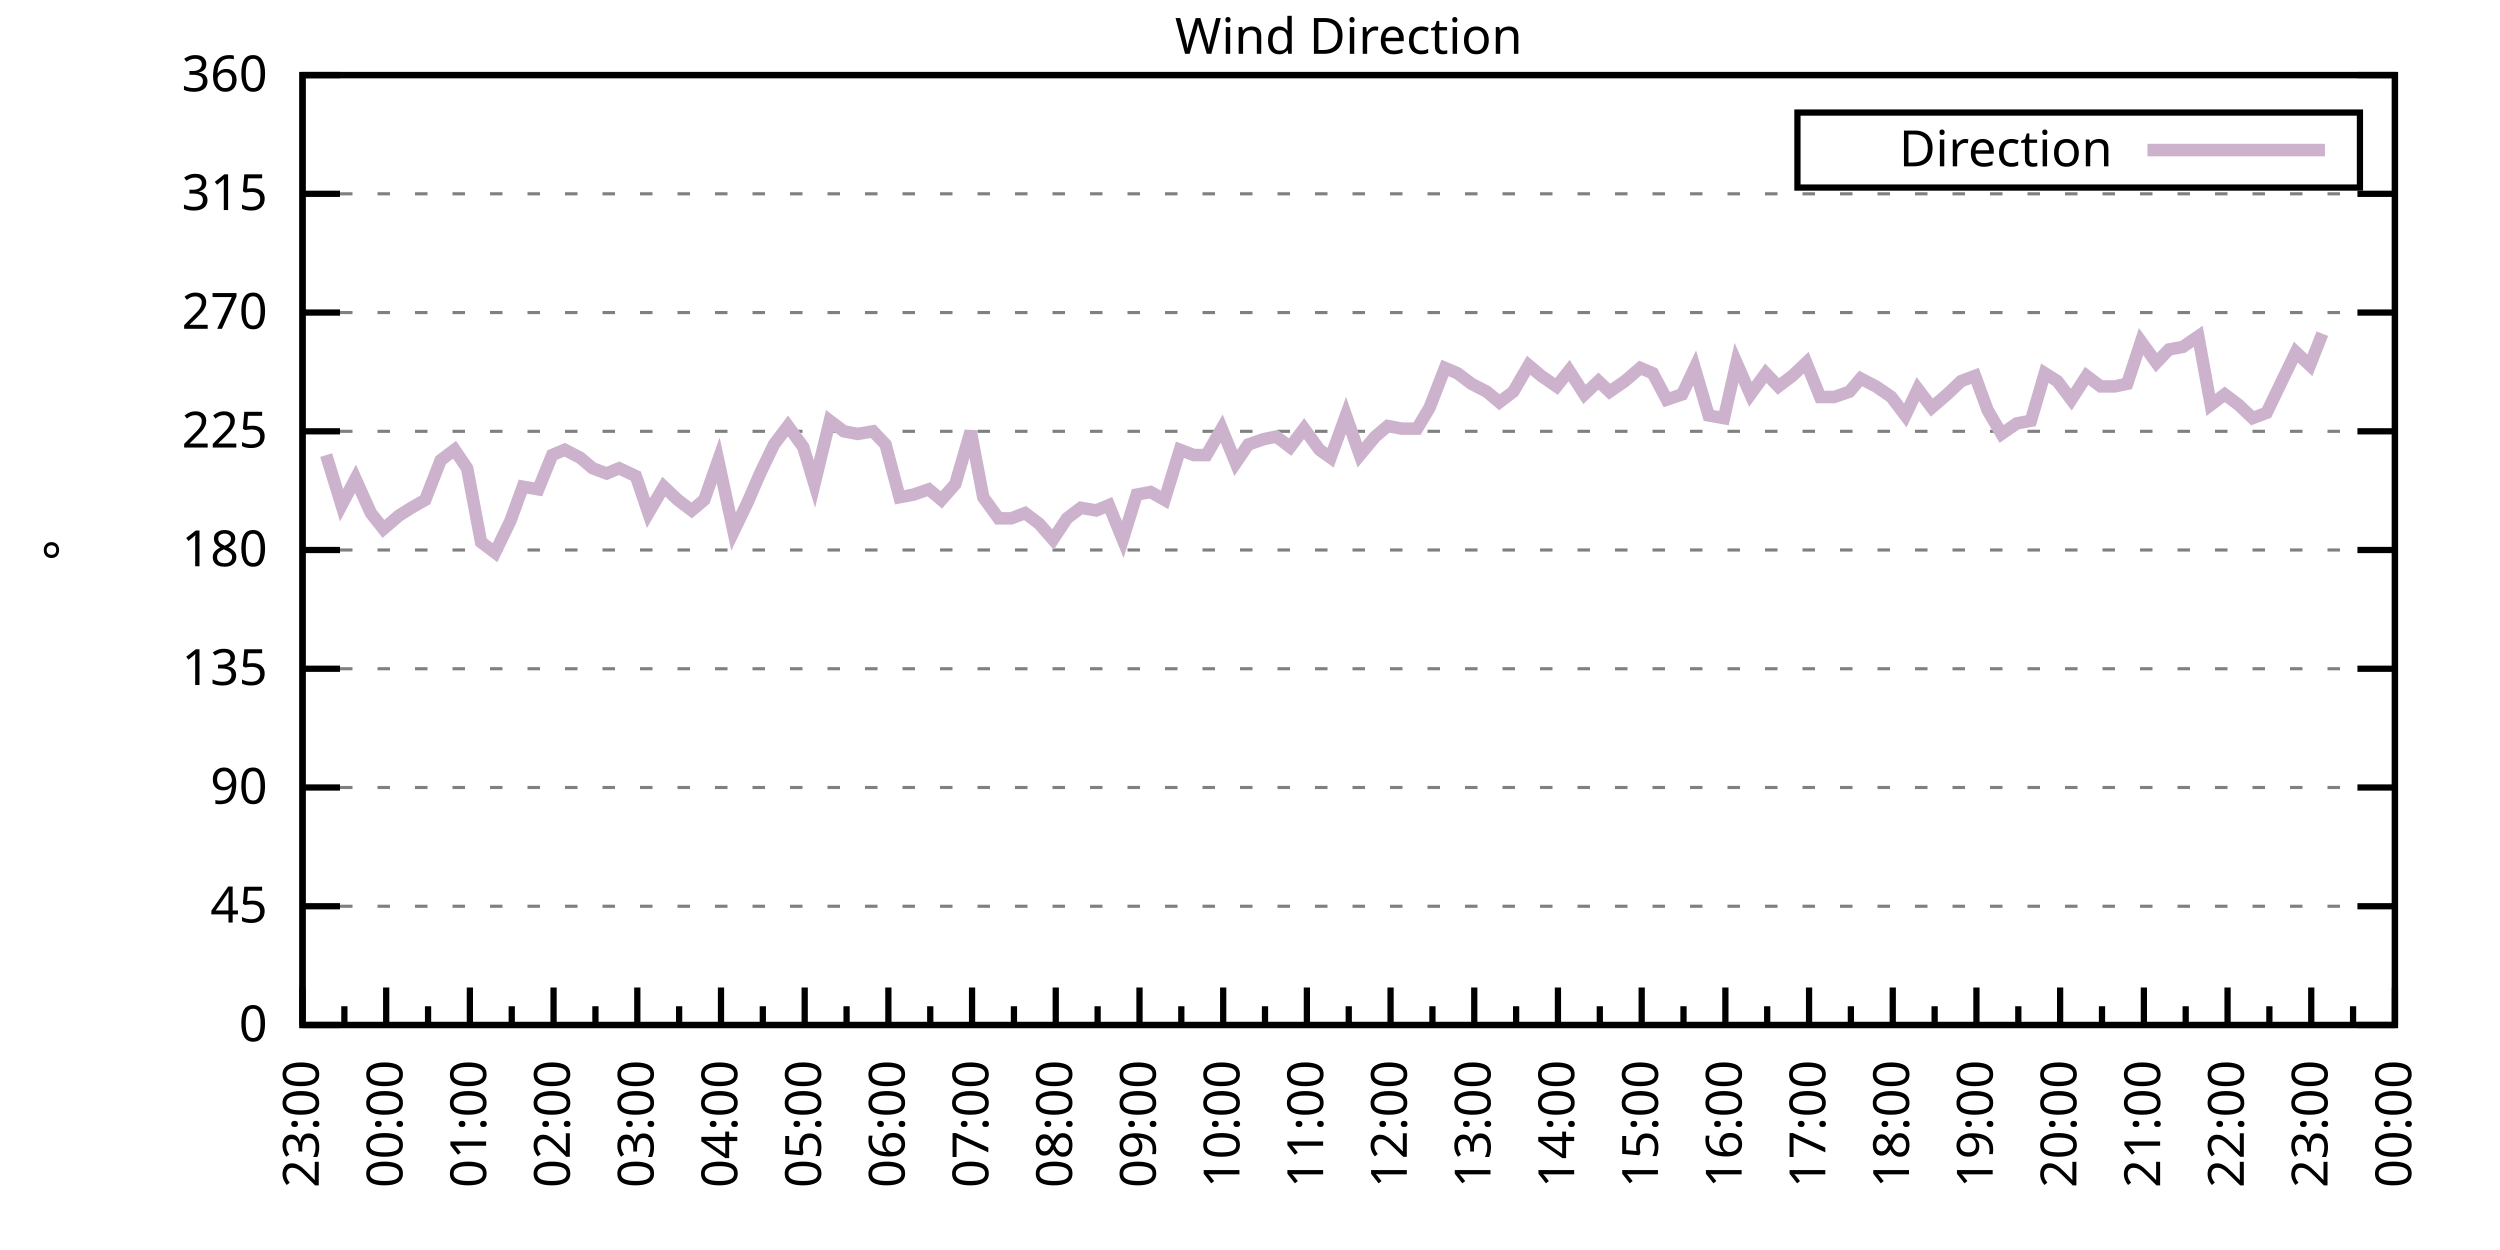
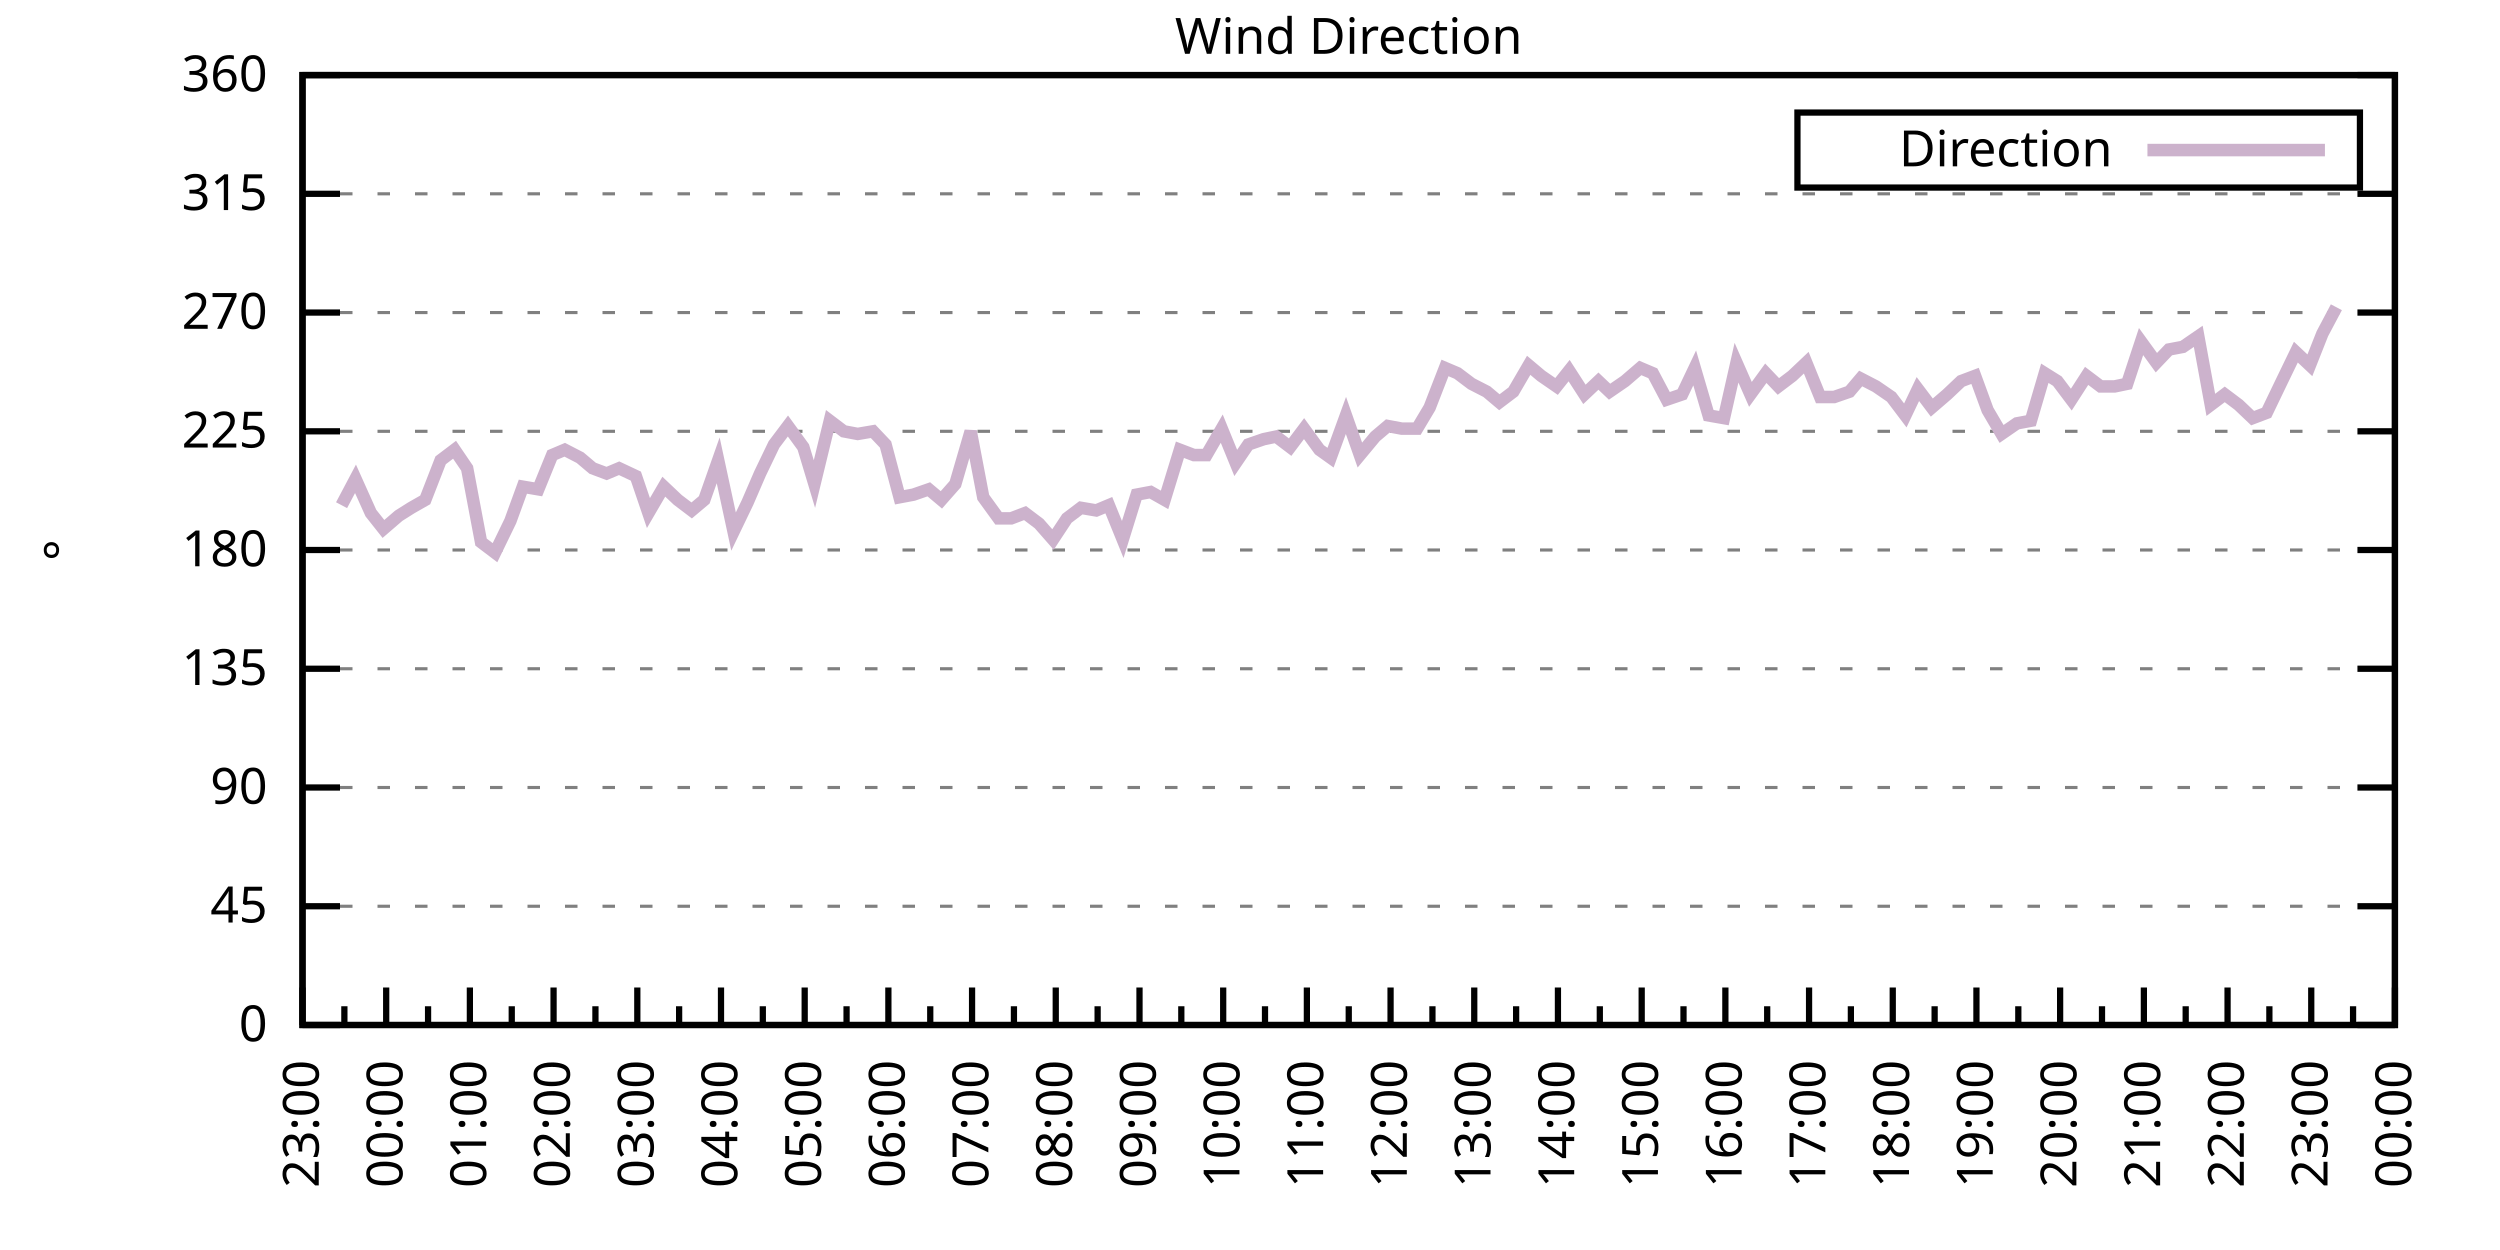
<svg xmlns="http://www.w3.org/2000/svg" xmlns:xlink="http://www.w3.org/1999/xlink" width="400" height="200" viewBox="0 0 400 200">
  <g id="gnuplot_canvas">
    <rect x="0" y="0" width="400" height="200" fill="none" />
    <defs>
      <circle id="gpDot" r="0.5" stroke-width="0.5" stroke="currentColor" />
      <path id="gpPt0" stroke-width="0.333" stroke="currentColor" d="M-1,0 h2 M0,-1 v2" />
      <path id="gpPt1" stroke-width="0.333" stroke="currentColor" d="M-1,-1 L1,1 M1,-1 L-1,1" />
      <path id="gpPt2" stroke-width="0.333" stroke="currentColor" d="M-1,0 L1,0 M0,-1 L0,1 M-1,-1 L1,1 M-1,1 L1,-1" />
      <rect id="gpPt3" stroke-width="0.333" stroke="currentColor" x="-1" y="-1" width="2" height="2" />
      <rect id="gpPt4" stroke-width="0.333" stroke="currentColor" fill="currentColor" x="-1" y="-1" width="2" height="2" />
      <circle id="gpPt5" stroke-width="0.333" stroke="currentColor" cx="0" cy="0" r="1" />
      <use xlink:href="#gpPt5" id="gpPt6" fill="currentColor" stroke="none" />
      <path id="gpPt7" stroke-width="0.333" stroke="currentColor" d="M0,-1.33 L-1.33,0.67 L1.33,0.67 z" />
      <use xlink:href="#gpPt7" id="gpPt8" fill="currentColor" stroke="none" />
      <use xlink:href="#gpPt7" id="gpPt9" stroke="currentColor" transform="rotate(180)" />
      <use xlink:href="#gpPt9" id="gpPt10" fill="currentColor" stroke="none" />
      <use xlink:href="#gpPt3" id="gpPt11" stroke="currentColor" transform="rotate(45)" />
      <use xlink:href="#gpPt11" id="gpPt12" fill="currentColor" stroke="none" />
      <path id="gpPt13" stroke-width="0.333" stroke="currentColor" d="M0,1.330 L1.265,0.411 L0.782,-1.067 L-0.782,-1.076 L-1.265,0.411 z" />
      <use xlink:href="#gpPt13" id="gpPt14" fill="currentColor" stroke="none" />
      <filter id="textbox" filterUnits="objectBoundingBox" x="0" y="0" height="1" width="1">
        <feFlood flood-color="white" flood-opacity="1" result="bgnd" />
        <feComposite in="SourceGraphic" in2="bgnd" operator="atop" />
      </filter>
      <filter id="greybox" filterUnits="objectBoundingBox" x="0" y="0" height="1" width="1">
        <feFlood flood-color="lightgrey" flood-opacity="1" result="grey" />
        <feComposite in="SourceGraphic" in2="grey" operator="atop" />
      </filter>
    </defs>
    <g fill="none" color="white" stroke="currentColor" stroke-width="1.00" stroke-linecap="butt" stroke-linejoin="miter">
</g>
    <g fill="none" color="black" stroke="currentColor" stroke-width="1.00" stroke-linecap="butt" stroke-linejoin="miter">
      <g stroke="none" shape-rendering="crispEdges">
        <polygon fill="rgb(255, 255, 255)" points="48.40,164.00 383.18,164.00 383.18,12.02 48.40,12.02 " />
      </g>
    </g>
    <g fill="none" color="black" stroke="currentColor" stroke-width="1.00" stroke-linecap="butt" stroke-linejoin="miter">
</g>
    <g fill="none" color="black" stroke="black" stroke-width="0.50" stroke-linecap="butt" stroke-linejoin="miter">
</g>
    <g fill="none" color="gray" stroke="currentColor" stroke-width="0.50" stroke-linecap="butt" stroke-linejoin="miter">
      <path stroke="gray" stroke-dasharray="2,4" class="gridline" d="M48.40,164.00 L383.19,164.00  " />
    </g>
    <g fill="none" color="gray" stroke="gray" stroke-width="1.00" stroke-linecap="butt" stroke-linejoin="miter">
</g>
    <g fill="none" color="black" stroke="currentColor" stroke-width="1.00" stroke-linecap="butt" stroke-linejoin="miter">
      <path stroke="black" d="M48.40,164.00 L54.40,164.00 M383.19,164.00 L377.19,164.00  " />
      <g transform="translate(42.80,166.60)" stroke="none" fill="black" font-family="Sans" font-size="8.00" text-anchor="end">
        <text>
          <tspan font-family="Sans"> 0</tspan>
        </text>
      </g>
    </g>
    <g fill="none" color="black" stroke="currentColor" stroke-width="1.00" stroke-linecap="butt" stroke-linejoin="miter">
</g>
    <g fill="none" color="black" stroke="black" stroke-width="0.50" stroke-linecap="butt" stroke-linejoin="miter">
</g>
    <g fill="none" color="gray" stroke="currentColor" stroke-width="0.50" stroke-linecap="butt" stroke-linejoin="miter">
      <path stroke="gray" stroke-dasharray="2,4" class="gridline" d="M48.40,145.00 L383.19,145.00  " />
    </g>
    <g fill="none" color="gray" stroke="gray" stroke-width="1.00" stroke-linecap="butt" stroke-linejoin="miter">
</g>
    <g fill="none" color="black" stroke="currentColor" stroke-width="1.00" stroke-linecap="butt" stroke-linejoin="miter">
      <path stroke="black" d="M48.40,145.00 L54.40,145.00 M383.19,145.00 L377.19,145.00  " />
      <g transform="translate(42.80,147.60)" stroke="none" fill="black" font-family="Sans" font-size="8.00" text-anchor="end">
        <text>
          <tspan font-family="Sans"> 45</tspan>
        </text>
      </g>
    </g>
    <g fill="none" color="black" stroke="currentColor" stroke-width="1.00" stroke-linecap="butt" stroke-linejoin="miter">
</g>
    <g fill="none" color="black" stroke="black" stroke-width="0.50" stroke-linecap="butt" stroke-linejoin="miter">
</g>
    <g fill="none" color="gray" stroke="currentColor" stroke-width="0.50" stroke-linecap="butt" stroke-linejoin="miter">
      <path stroke="gray" stroke-dasharray="2,4" class="gridline" d="M48.40,126.00 L383.19,126.00  " />
    </g>
    <g fill="none" color="gray" stroke="gray" stroke-width="1.00" stroke-linecap="butt" stroke-linejoin="miter">
</g>
    <g fill="none" color="black" stroke="currentColor" stroke-width="1.00" stroke-linecap="butt" stroke-linejoin="miter">
      <path stroke="black" d="M48.40,126.00 L54.40,126.00 M383.19,126.00 L377.19,126.00  " />
      <g transform="translate(42.80,128.60)" stroke="none" fill="black" font-family="Sans" font-size="8.00" text-anchor="end">
        <text>
          <tspan font-family="Sans"> 90</tspan>
        </text>
      </g>
    </g>
    <g fill="none" color="black" stroke="currentColor" stroke-width="1.00" stroke-linecap="butt" stroke-linejoin="miter">
</g>
    <g fill="none" color="black" stroke="black" stroke-width="0.50" stroke-linecap="butt" stroke-linejoin="miter">
</g>
    <g fill="none" color="gray" stroke="currentColor" stroke-width="0.50" stroke-linecap="butt" stroke-linejoin="miter">
      <path stroke="gray" stroke-dasharray="2,4" class="gridline" d="M48.40,107.00 L383.19,107.00  " />
    </g>
    <g fill="none" color="gray" stroke="gray" stroke-width="1.00" stroke-linecap="butt" stroke-linejoin="miter">
</g>
    <g fill="none" color="black" stroke="currentColor" stroke-width="1.00" stroke-linecap="butt" stroke-linejoin="miter">
      <path stroke="black" d="M48.40,107.00 L54.40,107.00 M383.19,107.00 L377.19,107.00  " />
      <g transform="translate(42.80,109.60)" stroke="none" fill="black" font-family="Sans" font-size="8.00" text-anchor="end">
        <text>
          <tspan font-family="Sans"> 135</tspan>
        </text>
      </g>
    </g>
    <g fill="none" color="black" stroke="currentColor" stroke-width="1.00" stroke-linecap="butt" stroke-linejoin="miter">
</g>
    <g fill="none" color="black" stroke="black" stroke-width="0.50" stroke-linecap="butt" stroke-linejoin="miter">
</g>
    <g fill="none" color="gray" stroke="currentColor" stroke-width="0.50" stroke-linecap="butt" stroke-linejoin="miter">
      <path stroke="gray" stroke-dasharray="2,4" class="gridline" d="M48.40,88.00 L383.19,88.00  " />
    </g>
    <g fill="none" color="gray" stroke="gray" stroke-width="1.00" stroke-linecap="butt" stroke-linejoin="miter">
</g>
    <g fill="none" color="black" stroke="currentColor" stroke-width="1.00" stroke-linecap="butt" stroke-linejoin="miter">
      <path stroke="black" d="M48.40,88.00 L54.40,88.00 M383.19,88.00 L377.19,88.00  " />
      <g transform="translate(42.80,90.60)" stroke="none" fill="black" font-family="Sans" font-size="8.00" text-anchor="end">
        <text>
          <tspan font-family="Sans"> 180</tspan>
        </text>
      </g>
    </g>
    <g fill="none" color="black" stroke="currentColor" stroke-width="1.00" stroke-linecap="butt" stroke-linejoin="miter">
</g>
    <g fill="none" color="black" stroke="black" stroke-width="0.50" stroke-linecap="butt" stroke-linejoin="miter">
</g>
    <g fill="none" color="gray" stroke="currentColor" stroke-width="0.50" stroke-linecap="butt" stroke-linejoin="miter">
      <path stroke="gray" stroke-dasharray="2,4" class="gridline" d="M48.40,69.01 L383.19,69.01  " />
    </g>
    <g fill="none" color="gray" stroke="gray" stroke-width="1.00" stroke-linecap="butt" stroke-linejoin="miter">
</g>
    <g fill="none" color="black" stroke="currentColor" stroke-width="1.00" stroke-linecap="butt" stroke-linejoin="miter">
      <path stroke="black" d="M48.40,69.01 L54.40,69.01 M383.19,69.01 L377.19,69.01  " />
      <g transform="translate(42.80,71.61)" stroke="none" fill="black" font-family="Sans" font-size="8.00" text-anchor="end">
        <text>
          <tspan font-family="Sans"> 225</tspan>
        </text>
      </g>
    </g>
    <g fill="none" color="black" stroke="currentColor" stroke-width="1.00" stroke-linecap="butt" stroke-linejoin="miter">
</g>
    <g fill="none" color="black" stroke="black" stroke-width="0.50" stroke-linecap="butt" stroke-linejoin="miter">
</g>
    <g fill="none" color="gray" stroke="currentColor" stroke-width="0.50" stroke-linecap="butt" stroke-linejoin="miter">
      <path stroke="gray" stroke-dasharray="2,4" class="gridline" d="M48.40,50.01 L383.19,50.01  " />
    </g>
    <g fill="none" color="gray" stroke="gray" stroke-width="1.00" stroke-linecap="butt" stroke-linejoin="miter">
</g>
    <g fill="none" color="black" stroke="currentColor" stroke-width="1.00" stroke-linecap="butt" stroke-linejoin="miter">
      <path stroke="black" d="M48.40,50.01 L54.40,50.01 M383.19,50.01 L377.19,50.01  " />
      <g transform="translate(42.80,52.61)" stroke="none" fill="black" font-family="Sans" font-size="8.00" text-anchor="end">
        <text>
          <tspan font-family="Sans"> 270</tspan>
        </text>
      </g>
    </g>
    <g fill="none" color="black" stroke="currentColor" stroke-width="1.00" stroke-linecap="butt" stroke-linejoin="miter">
</g>
    <g fill="none" color="black" stroke="black" stroke-width="0.50" stroke-linecap="butt" stroke-linejoin="miter">
</g>
    <g fill="none" color="gray" stroke="currentColor" stroke-width="0.50" stroke-linecap="butt" stroke-linejoin="miter">
      <path stroke="gray" stroke-dasharray="2,4" class="gridline" d="M48.40,31.01 L383.19,31.01  " />
    </g>
    <g fill="none" color="gray" stroke="gray" stroke-width="1.00" stroke-linecap="butt" stroke-linejoin="miter">
</g>
    <g fill="none" color="black" stroke="currentColor" stroke-width="1.00" stroke-linecap="butt" stroke-linejoin="miter">
      <path stroke="black" d="M48.40,31.01 L54.40,31.01 M383.19,31.01 L377.19,31.01  " />
      <g transform="translate(42.80,33.61)" stroke="none" fill="black" font-family="Sans" font-size="8.00" text-anchor="end">
        <text>
          <tspan font-family="Sans"> 315</tspan>
        </text>
      </g>
    </g>
    <g fill="none" color="black" stroke="currentColor" stroke-width="1.00" stroke-linecap="butt" stroke-linejoin="miter">
</g>
    <g fill="none" color="black" stroke="black" stroke-width="0.50" stroke-linecap="butt" stroke-linejoin="miter">
</g>
    <g fill="none" color="gray" stroke="currentColor" stroke-width="0.50" stroke-linecap="butt" stroke-linejoin="miter">
      <path stroke="gray" stroke-dasharray="2,4" class="gridline" d="M48.40,12.01 L383.19,12.01  " />
    </g>
    <g fill="none" color="gray" stroke="gray" stroke-width="1.00" stroke-linecap="butt" stroke-linejoin="miter">
</g>
    <g fill="none" color="black" stroke="currentColor" stroke-width="1.00" stroke-linecap="butt" stroke-linejoin="miter">
      <path stroke="black" d="M48.40,12.01 L54.40,12.01 M383.19,12.01 L377.19,12.01  " />
      <g transform="translate(42.80,14.61)" stroke="none" fill="black" font-family="Sans" font-size="8.00" text-anchor="end">
        <text>
          <tspan font-family="Sans"> 360</tspan>
        </text>
      </g>
    </g>
    <g fill="none" color="black" stroke="currentColor" stroke-width="1.00" stroke-linecap="butt" stroke-linejoin="miter">
      <path stroke="black" d="M48.40,164.00 L48.40,158.00  " />
      <g transform="translate(51.00,169.60) rotate(270)" stroke="none" fill="black" font-family="Sans" font-size="8.00" text-anchor="end">
        <text>
          <tspan font-family="Sans">23:00</tspan>
        </text>
      </g>
    </g>
    <g fill="none" color="black" stroke="currentColor" stroke-width="1.00" stroke-linecap="butt" stroke-linejoin="miter">
      <path stroke="black" d="M55.10,164.00 L55.10,161.00 M61.79,164.00 L61.79,158.00  " />
      <g transform="translate(64.39,169.60) rotate(270)" stroke="none" fill="black" font-family="Sans" font-size="8.00" text-anchor="end">
        <text>
          <tspan font-family="Sans">00:00</tspan>
        </text>
      </g>
    </g>
    <g fill="none" color="black" stroke="currentColor" stroke-width="1.00" stroke-linecap="butt" stroke-linejoin="miter">
      <path stroke="black" d="M68.49,164.00 L68.49,161.00 M75.18,164.00 L75.18,158.00  " />
      <g transform="translate(77.78,169.60) rotate(270)" stroke="none" fill="black" font-family="Sans" font-size="8.00" text-anchor="end">
        <text>
          <tspan font-family="Sans">01:00</tspan>
        </text>
      </g>
    </g>
    <g fill="none" color="black" stroke="currentColor" stroke-width="1.00" stroke-linecap="butt" stroke-linejoin="miter">
      <path stroke="black" d="M81.88,164.00 L81.88,161.00 M88.57,164.00 L88.57,158.00  " />
      <g transform="translate(91.17,169.60) rotate(270)" stroke="none" fill="black" font-family="Sans" font-size="8.00" text-anchor="end">
        <text>
          <tspan font-family="Sans">02:00</tspan>
        </text>
      </g>
    </g>
    <g fill="none" color="black" stroke="currentColor" stroke-width="1.00" stroke-linecap="butt" stroke-linejoin="miter">
      <path stroke="black" d="M95.27,164.00 L95.27,161.00 M101.97,164.00 L101.97,158.00  " />
      <g transform="translate(104.57,169.60) rotate(270)" stroke="none" fill="black" font-family="Sans" font-size="8.00" text-anchor="end">
        <text>
          <tspan font-family="Sans">03:00</tspan>
        </text>
      </g>
    </g>
    <g fill="none" color="black" stroke="currentColor" stroke-width="1.00" stroke-linecap="butt" stroke-linejoin="miter">
      <path stroke="black" d="M108.66,164.00 L108.66,161.00 M115.36,164.00 L115.36,158.00  " />
      <g transform="translate(117.96,169.60) rotate(270)" stroke="none" fill="black" font-family="Sans" font-size="8.00" text-anchor="end">
        <text>
          <tspan font-family="Sans">04:00</tspan>
        </text>
      </g>
    </g>
    <g fill="none" color="black" stroke="currentColor" stroke-width="1.00" stroke-linecap="butt" stroke-linejoin="miter">
      <path stroke="black" d="M122.05,164.00 L122.05,161.00 M128.75,164.00 L128.75,158.00  " />
      <g transform="translate(131.35,169.60) rotate(270)" stroke="none" fill="black" font-family="Sans" font-size="8.00" text-anchor="end">
        <text>
          <tspan font-family="Sans">05:00</tspan>
        </text>
      </g>
    </g>
    <g fill="none" color="black" stroke="currentColor" stroke-width="1.00" stroke-linecap="butt" stroke-linejoin="miter">
      <path stroke="black" d="M135.45,164.00 L135.45,161.00 M142.14,164.00 L142.14,158.00  " />
      <g transform="translate(144.74,169.60) rotate(270)" stroke="none" fill="black" font-family="Sans" font-size="8.00" text-anchor="end">
        <text>
          <tspan font-family="Sans">06:00</tspan>
        </text>
      </g>
    </g>
    <g fill="none" color="black" stroke="currentColor" stroke-width="1.00" stroke-linecap="butt" stroke-linejoin="miter">
      <path stroke="black" d="M148.84,164.00 L148.84,161.00 M155.53,164.00 L155.53,158.00  " />
      <g transform="translate(158.13,169.60) rotate(270)" stroke="none" fill="black" font-family="Sans" font-size="8.00" text-anchor="end">
        <text>
          <tspan font-family="Sans">07:00</tspan>
        </text>
      </g>
    </g>
    <g fill="none" color="black" stroke="currentColor" stroke-width="1.00" stroke-linecap="butt" stroke-linejoin="miter">
      <path stroke="black" d="M162.23,164.00 L162.23,161.00 M168.92,164.00 L168.92,158.00  " />
      <g transform="translate(171.52,169.60) rotate(270)" stroke="none" fill="black" font-family="Sans" font-size="8.00" text-anchor="end">
        <text>
          <tspan font-family="Sans">08:00</tspan>
        </text>
      </g>
    </g>
    <g fill="none" color="black" stroke="currentColor" stroke-width="1.00" stroke-linecap="butt" stroke-linejoin="miter">
      <path stroke="black" d="M175.62,164.00 L175.62,161.00 M182.32,164.00 L182.32,158.00  " />
      <g transform="translate(184.92,169.60) rotate(270)" stroke="none" fill="black" font-family="Sans" font-size="8.00" text-anchor="end">
        <text>
          <tspan font-family="Sans">09:00</tspan>
        </text>
      </g>
    </g>
    <g fill="none" color="black" stroke="currentColor" stroke-width="1.00" stroke-linecap="butt" stroke-linejoin="miter">
      <path stroke="black" d="M189.01,164.00 L189.01,161.00 M195.71,164.00 L195.71,158.00  " />
      <g transform="translate(198.31,169.60) rotate(270)" stroke="none" fill="black" font-family="Sans" font-size="8.00" text-anchor="end">
        <text>
          <tspan font-family="Sans">10:00</tspan>
        </text>
      </g>
    </g>
    <g fill="none" color="black" stroke="currentColor" stroke-width="1.00" stroke-linecap="butt" stroke-linejoin="miter">
      <path stroke="black" d="M202.40,164.00 L202.40,161.00 M209.10,164.00 L209.10,158.00  " />
      <g transform="translate(211.70,169.60) rotate(270)" stroke="none" fill="black" font-family="Sans" font-size="8.00" text-anchor="end">
        <text>
          <tspan font-family="Sans">11:00</tspan>
        </text>
      </g>
    </g>
    <g fill="none" color="black" stroke="currentColor" stroke-width="1.00" stroke-linecap="butt" stroke-linejoin="miter">
      <path stroke="black" d="M215.80,164.00 L215.80,161.00 M222.49,164.00 L222.49,158.00  " />
      <g transform="translate(225.09,169.60) rotate(270)" stroke="none" fill="black" font-family="Sans" font-size="8.00" text-anchor="end">
        <text>
          <tspan font-family="Sans">12:00</tspan>
        </text>
      </g>
    </g>
    <g fill="none" color="black" stroke="currentColor" stroke-width="1.00" stroke-linecap="butt" stroke-linejoin="miter">
      <path stroke="black" d="M229.19,164.00 L229.19,161.00 M235.88,164.00 L235.88,158.00  " />
      <g transform="translate(238.48,169.60) rotate(270)" stroke="none" fill="black" font-family="Sans" font-size="8.00" text-anchor="end">
        <text>
          <tspan font-family="Sans">13:00</tspan>
        </text>
      </g>
    </g>
    <g fill="none" color="black" stroke="currentColor" stroke-width="1.00" stroke-linecap="butt" stroke-linejoin="miter">
      <path stroke="black" d="M242.58,164.00 L242.58,161.00 M249.27,164.00 L249.27,158.00  " />
      <g transform="translate(251.87,169.60) rotate(270)" stroke="none" fill="black" font-family="Sans" font-size="8.00" text-anchor="end">
        <text>
          <tspan font-family="Sans">14:00</tspan>
        </text>
      </g>
    </g>
    <g fill="none" color="black" stroke="currentColor" stroke-width="1.00" stroke-linecap="butt" stroke-linejoin="miter">
      <path stroke="black" d="M255.97,164.00 L255.97,161.00 M262.67,164.00 L262.67,158.00  " />
      <g transform="translate(265.27,169.60) rotate(270)" stroke="none" fill="black" font-family="Sans" font-size="8.00" text-anchor="end">
        <text>
          <tspan font-family="Sans">15:00</tspan>
        </text>
      </g>
    </g>
    <g fill="none" color="black" stroke="currentColor" stroke-width="1.00" stroke-linecap="butt" stroke-linejoin="miter">
      <path stroke="black" d="M269.36,164.00 L269.36,161.00 M276.06,164.00 L276.06,158.00  " />
      <g transform="translate(278.66,169.60) rotate(270)" stroke="none" fill="black" font-family="Sans" font-size="8.00" text-anchor="end">
        <text>
          <tspan font-family="Sans">16:00</tspan>
        </text>
      </g>
    </g>
    <g fill="none" color="black" stroke="currentColor" stroke-width="1.00" stroke-linecap="butt" stroke-linejoin="miter">
      <path stroke="black" d="M282.75,164.00 L282.75,161.00 M289.45,164.00 L289.45,158.00  " />
      <g transform="translate(292.05,169.60) rotate(270)" stroke="none" fill="black" font-family="Sans" font-size="8.00" text-anchor="end">
        <text>
          <tspan font-family="Sans">17:00</tspan>
        </text>
      </g>
    </g>
    <g fill="none" color="black" stroke="currentColor" stroke-width="1.00" stroke-linecap="butt" stroke-linejoin="miter">
      <path stroke="black" d="M296.14,164.00 L296.14,161.00 M302.84,164.00 L302.84,158.00  " />
      <g transform="translate(305.44,169.60) rotate(270)" stroke="none" fill="black" font-family="Sans" font-size="8.00" text-anchor="end">
        <text>
          <tspan font-family="Sans">18:00</tspan>
        </text>
      </g>
    </g>
    <g fill="none" color="black" stroke="currentColor" stroke-width="1.00" stroke-linecap="butt" stroke-linejoin="miter">
      <path stroke="black" d="M309.54,164.00 L309.54,161.00 M316.23,164.00 L316.23,158.00  " />
      <g transform="translate(318.83,169.60) rotate(270)" stroke="none" fill="black" font-family="Sans" font-size="8.00" text-anchor="end">
        <text>
          <tspan font-family="Sans">19:00</tspan>
        </text>
      </g>
    </g>
    <g fill="none" color="black" stroke="currentColor" stroke-width="1.00" stroke-linecap="butt" stroke-linejoin="miter">
      <path stroke="black" d="M322.93,164.00 L322.93,161.00 M329.62,164.00 L329.62,158.00  " />
      <g transform="translate(332.22,169.60) rotate(270)" stroke="none" fill="black" font-family="Sans" font-size="8.00" text-anchor="end">
        <text>
          <tspan font-family="Sans">20:00</tspan>
        </text>
      </g>
    </g>
    <g fill="none" color="black" stroke="currentColor" stroke-width="1.00" stroke-linecap="butt" stroke-linejoin="miter">
      <path stroke="black" d="M336.32,164.00 L336.32,161.00 M343.02,164.00 L343.02,158.00  " />
      <g transform="translate(345.62,169.60) rotate(270)" stroke="none" fill="black" font-family="Sans" font-size="8.00" text-anchor="end">
        <text>
          <tspan font-family="Sans">21:00</tspan>
        </text>
      </g>
    </g>
    <g fill="none" color="black" stroke="currentColor" stroke-width="1.00" stroke-linecap="butt" stroke-linejoin="miter">
      <path stroke="black" d="M349.71,164.00 L349.71,161.00 M356.41,164.00 L356.41,158.00  " />
      <g transform="translate(359.01,169.60) rotate(270)" stroke="none" fill="black" font-family="Sans" font-size="8.00" text-anchor="end">
        <text>
          <tspan font-family="Sans">22:00</tspan>
        </text>
      </g>
    </g>
    <g fill="none" color="black" stroke="currentColor" stroke-width="1.00" stroke-linecap="butt" stroke-linejoin="miter">
      <path stroke="black" d="M363.10,164.00 L363.10,161.00 M369.80,164.00 L369.80,158.00  " />
      <g transform="translate(372.40,169.60) rotate(270)" stroke="none" fill="black" font-family="Sans" font-size="8.00" text-anchor="end">
        <text>
          <tspan font-family="Sans">23:00</tspan>
        </text>
      </g>
    </g>
    <g fill="none" color="black" stroke="currentColor" stroke-width="1.00" stroke-linecap="butt" stroke-linejoin="miter">
      <path stroke="black" d="M376.49,164.00 L376.49,161.00 M383.19,164.00 L383.19,158.00  " />
      <g transform="translate(385.79,169.60) rotate(270)" stroke="none" fill="black" font-family="Sans" font-size="8.00" text-anchor="end">
        <text>
          <tspan font-family="Sans">00:00</tspan>
        </text>
      </g>
    </g>
    <g fill="none" color="black" stroke="currentColor" stroke-width="1.00" stroke-linecap="butt" stroke-linejoin="miter">
</g>
    <g fill="none" color="black" stroke="currentColor" stroke-width="1.00" stroke-linecap="butt" stroke-linejoin="miter">
      <path stroke="black" d="M48.40,12.01 L48.40,164.00 L383.19,164.00 L383.19,12.01 L48.40,12.01 Z  " />
    </g>
    <g fill="none" color="black" stroke="currentColor" stroke-width="1.00" stroke-linecap="butt" stroke-linejoin="miter">
      <g transform="translate(12.80,88.01) rotate(270)" stroke="none" fill="black" font-family="Sans" font-size="8.00" text-anchor="middle">
        <text>
          <tspan font-family="Sans">°</tspan>
        </text>
      </g>
    </g>
    <g fill="none" color="black" stroke="currentColor" stroke-width="1.00" stroke-linecap="butt" stroke-linejoin="miter">
</g>
    <g fill="none" color="black" stroke="currentColor" stroke-width="1.00" stroke-linecap="butt" stroke-linejoin="miter">
      <path stroke="black" d="M287.59,30.01 L287.59,18.01 L377.59,18.01 L377.59,30.01 L287.59,30.01 Z  " />
    </g>
    <g id="Wind_direction_plot_1">
      <g fill="none" color="white" stroke="black" stroke-width="2.00" stroke-linecap="butt" stroke-linejoin="miter">
</g>
      <g fill="none" color="black" stroke="currentColor" stroke-width="2.00" stroke-linecap="butt" stroke-linejoin="miter">
        <g transform="translate(337.99,26.61)" stroke="none" fill="black" font-family="Sans" font-size="8.00" text-anchor="end">
          <text>
            <tspan font-family="Sans">Direction</tspan>
          </text>
        </g>
      </g>
      <g fill="none" color="black" stroke="currentColor" stroke-width="2.00" stroke-linecap="butt" stroke-linejoin="miter">
-         <path stroke="rgb(204, 178, 204)" d="M343.59,24.01 L371.99,24.01 M52.19,72.81 L54.65,80.83 L56.88,76.61 L59.34,82.09 L61.35,84.63 L63.80,82.52   L65.81,81.25 L68.04,79.98 L70.50,73.65 L72.73,71.96 L74.74,74.92 L76.97,86.74 L79.20,88.43 L81.66,83.36   L83.66,77.87 L86.12,78.29 L88.35,72.81 L90.36,71.96 L92.82,73.23 L94.82,74.92 L97.06,75.76 L99.06,74.92   L101.74,76.18 L103.75,82.09 L106.21,77.87 L108.44,79.98 L110.67,81.67 L112.68,79.98 L114.91,73.65 L117.37,85.05   L119.60,80.41 L121.61,75.76 L123.84,71.12 L126.07,68.16 L128.53,71.54 L130.31,77.45 L132.77,67.32 L135.00,69.01   L137.23,69.43 L139.69,69.01 L141.69,71.12 L143.93,79.56 L146.16,79.14 L148.61,78.29 L150.62,79.98 L152.85,77.45   L155.31,69.01 L157.32,79.56 L159.77,82.94 L161.78,82.94 L164.01,82.09 L166.25,83.78 L168.48,86.32 L170.71,82.94   L172.94,81.25 L175.40,81.67 L177.41,80.83 L179.64,86.32 L181.87,79.14 L184.10,78.72 L186.33,79.98 L188.79,71.96   L191.02,72.81 L193.03,72.81 L195.48,68.58 L197.72,74.07 L199.73,71.12 L202.18,70.27 L204.19,69.85 L206.42,71.54   L208.65,68.58 L211.11,71.96 L212.89,73.23 L215.35,66.47 L217.58,72.81 L220.04,69.85 L222.04,68.16 L224.28,68.58   L226.73,68.58 L228.74,65.21 L231.20,58.87 L233.20,59.72 L235.44,61.41 L237.89,62.67 L239.90,64.36 L242.13,62.67   L244.59,58.45 L246.60,60.14 L249.05,61.83 L251.06,59.30 L253.51,63.10 L255.75,60.98 L257.53,62.67 L259.99,60.98   L262.44,58.87 L264.45,59.72 L266.68,63.94 L269.14,63.10 L271.15,58.87 L273.38,66.47 L275.83,66.90 L277.84,58.03   L280.07,63.10 L282.53,59.72 L284.54,61.83 L286.77,60.14 L289.00,58.03 L291.23,63.52 L293.47,63.52 L295.92,62.67   L297.71,60.56 L300.16,61.83 L302.62,63.52 L304.85,66.47 L306.86,62.25 L309.09,65.21 L311.54,63.10 L313.78,60.98   L316.01,60.14 L318.02,65.63 L320.25,69.43 L322.70,67.74 L324.94,67.32 L327.17,59.72 L329.18,60.98 L331.41,63.94   L333.86,60.14 L336.10,61.83 L338.33,61.83 L340.34,61.41 L342.57,54.65 L345.02,58.03 L347.03,55.92 L349.26,55.50   L351.72,53.81 L353.73,64.78 L355.96,63.10 L358.19,64.78 L360.42,66.90 L362.66,66.05 L364.89,61.41 L367.34,56.34   L369.58,58.45 L371.58,53.39  " />
+         <path stroke="rgb(204, 178, 204)" d="M343.59,24.01 L371.99,24.01 M54.65,80.83 L56.88,76.61 L59.34,82.09 L61.35,84.63 L63.80,82.52 L65.81,81.25   L68.04,79.98 L70.50,73.65 L72.73,71.96 L74.74,74.92 L76.97,86.74 L79.20,88.43 L81.66,83.36 L83.66,77.87   L86.12,78.29 L88.35,72.81 L90.36,71.96 L92.82,73.23 L94.82,74.92 L97.06,75.76 L99.06,74.92 L101.74,76.18   L103.75,82.09 L106.21,77.87 L108.44,79.98 L110.67,81.67 L112.68,79.98 L114.91,73.65 L117.37,85.05 L119.60,80.41   L121.61,75.76 L123.84,71.12 L126.07,68.16 L128.53,71.54 L130.31,77.45 L132.77,67.32 L135.00,69.01 L137.23,69.43   L139.69,69.01 L141.69,71.12 L143.93,79.56 L146.16,79.14 L148.61,78.29 L150.62,79.98 L152.85,77.45 L155.31,69.01   L157.32,79.56 L159.77,82.94 L161.78,82.94 L164.01,82.09 L166.25,83.78 L168.48,86.32 L170.71,82.94 L172.94,81.25   L175.40,81.67 L177.41,80.83 L179.64,86.32 L181.87,79.14 L184.10,78.72 L186.33,79.98 L188.79,71.96 L191.02,72.81   L193.03,72.81 L195.48,68.58 L197.72,74.07 L199.73,71.12 L202.18,70.27 L204.19,69.85 L206.42,71.54 L208.65,68.58   L211.11,71.96 L212.89,73.23 L215.35,66.47 L217.58,72.81 L220.04,69.85 L222.04,68.16 L224.28,68.58 L226.73,68.58   L228.74,65.21 L231.20,58.87 L233.20,59.72 L235.44,61.41 L237.89,62.67 L239.90,64.36 L242.13,62.67 L244.59,58.45   L246.60,60.14 L249.05,61.83 L251.06,59.30 L253.51,63.10 L255.75,60.98 L257.53,62.67 L259.99,60.98 L262.44,58.87   L264.45,59.72 L266.68,63.94 L269.14,63.10 L271.15,58.87 L273.38,66.47 L275.83,66.90 L277.84,58.03 L280.07,63.10   L282.53,59.72 L284.54,61.83 L286.77,60.14 L289.00,58.03 L291.23,63.52 L293.47,63.52 L295.92,62.67 L297.71,60.56   L300.16,61.83 L302.62,63.52 L304.85,66.47 L306.86,62.25 L309.09,65.21 L311.54,63.10 L313.78,60.98 L316.01,60.14   L318.02,65.63 L320.25,69.43 L322.70,67.74 L324.94,67.32 L327.17,59.72 L329.18,60.98 L331.41,63.94 L333.86,60.14   L336.10,61.83 L338.33,61.83 L340.34,61.41 L342.57,54.65 L345.02,58.03 L347.03,55.92 L349.26,55.50 L351.72,53.81   L353.73,64.78 L355.96,63.10 L358.19,64.78 L360.42,66.90 L362.66,66.05 L364.89,61.41 L367.34,56.34 L369.58,58.45   L371.58,53.39 L373.82,49.16  " />
      </g>
    </g>
    <g fill="none" color="black" stroke="currentColor" stroke-width="2.00" stroke-linecap="butt" stroke-linejoin="miter">
</g>
    <g fill="none" color="black" stroke="black" stroke-width="1.00" stroke-linecap="butt" stroke-linejoin="miter">
</g>
    <g fill="none" color="black" stroke="currentColor" stroke-width="1.00" stroke-linecap="butt" stroke-linejoin="miter">
      <path stroke="black" d="M48.40,12.01 L48.40,164.00 L383.19,164.00 L383.19,12.01 L48.40,12.01 Z  " />
    </g>
    <g fill="none" color="black" stroke="currentColor" stroke-width="1.00" stroke-linecap="butt" stroke-linejoin="miter">
      <g transform="translate(215.79,8.61)" stroke="none" fill="black" font-family="Sans" font-size="8.00" text-anchor="middle">
        <text>
          <tspan font-family="Sans">Wind Direction</tspan>
        </text>
      </g>
    </g>
    <g fill="none" color="black" stroke="currentColor" stroke-width="1.00" stroke-linecap="butt" stroke-linejoin="miter">
</g>
  </g>
</svg>
